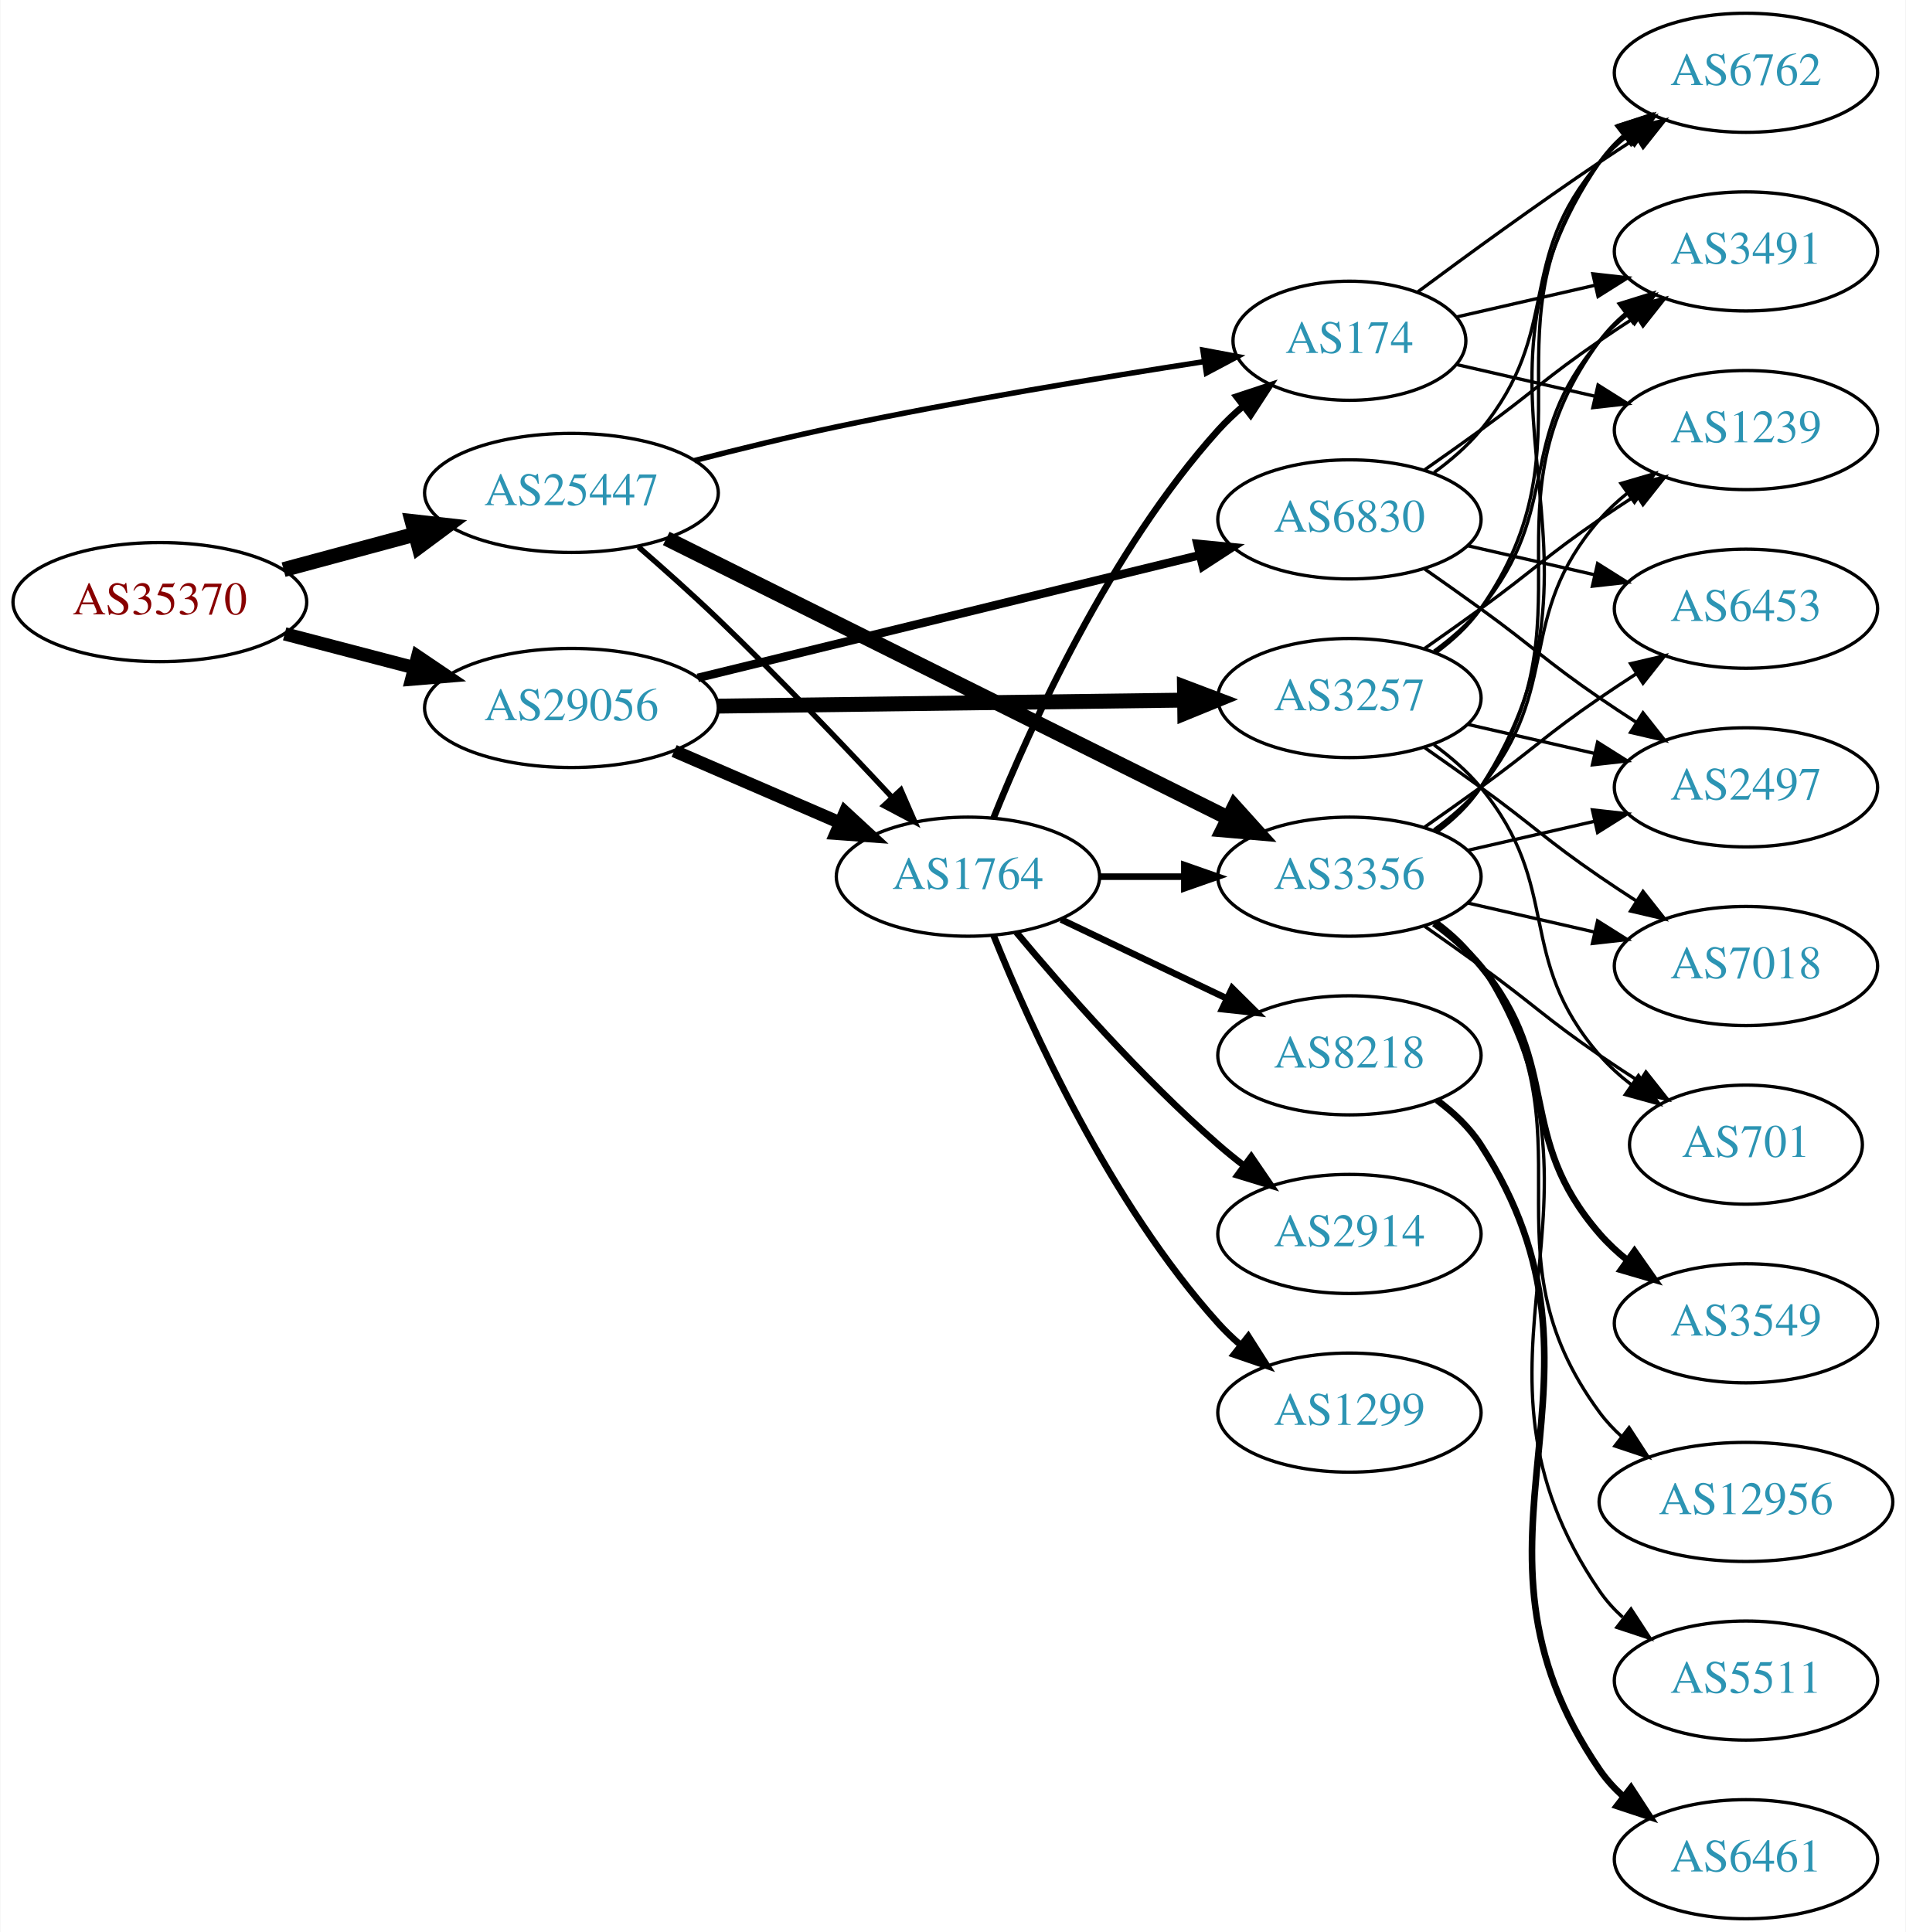
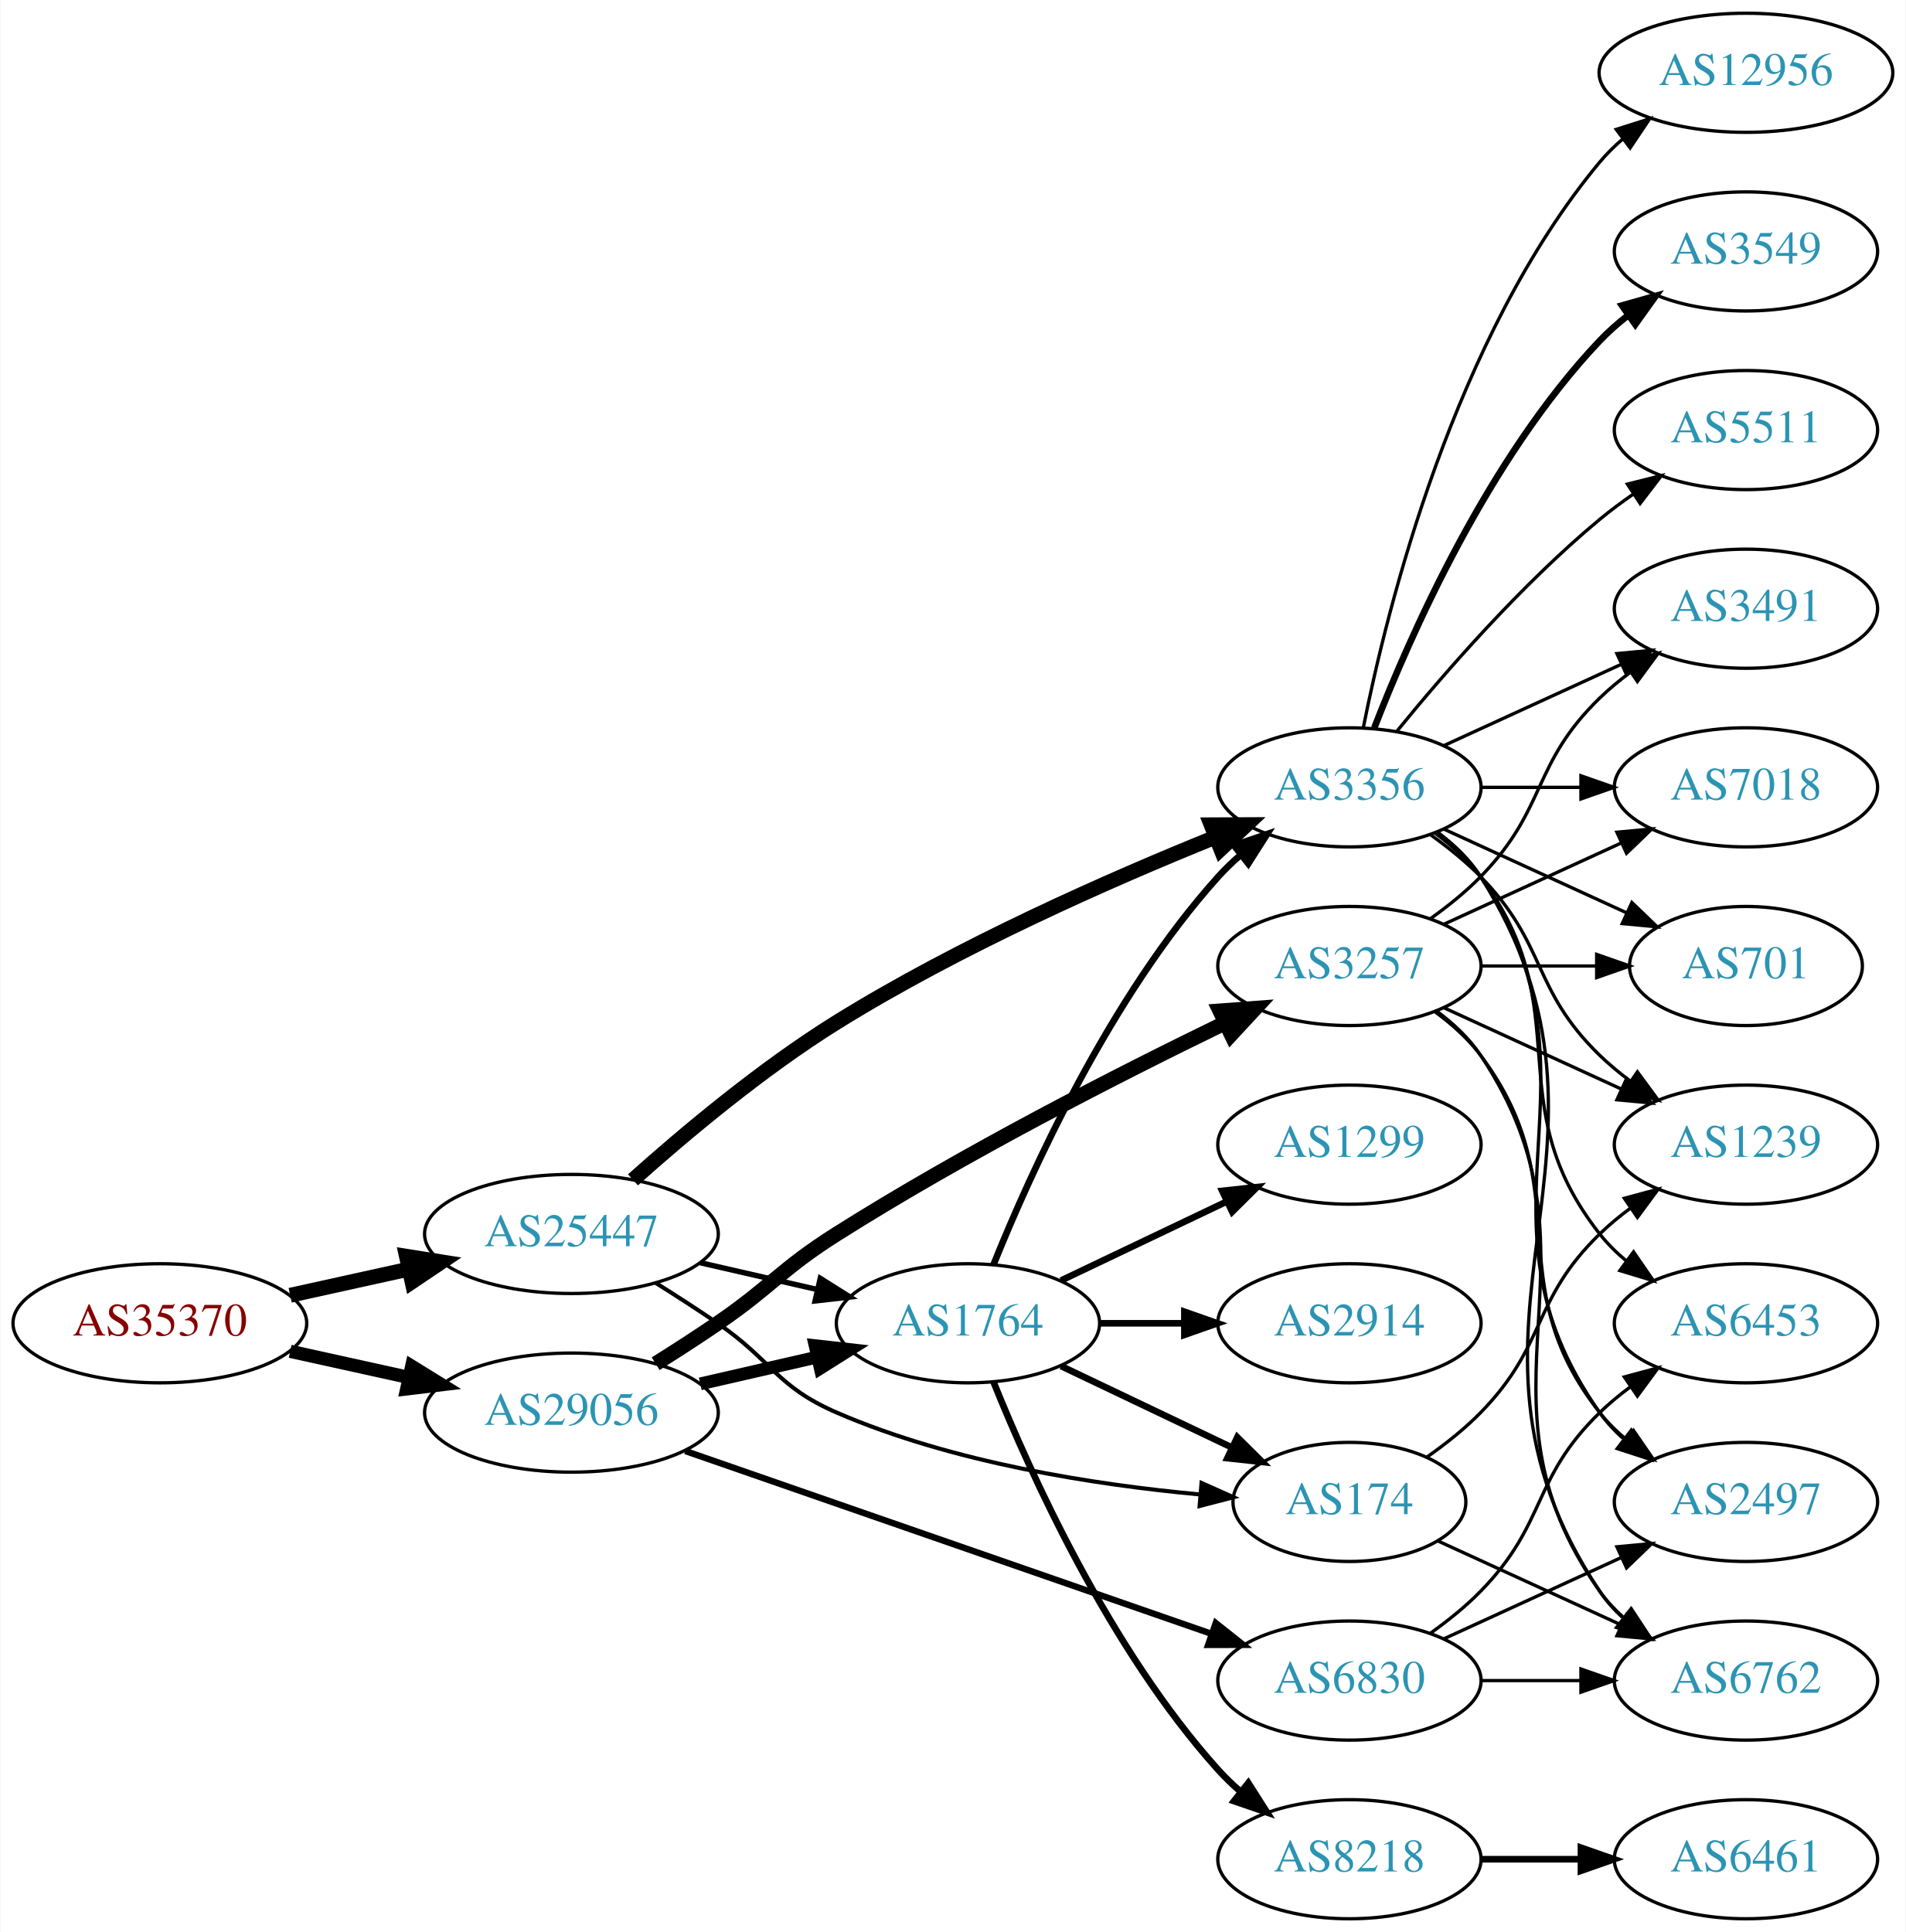
<svg xmlns="http://www.w3.org/2000/svg" xmlns:xlink="http://www.w3.org/1999/xlink" width="576pt" height="584pt" viewBox="0.00 0.00 575.76 584.00">
  <g id="graph0" class="graph" transform="scale(1 1) rotate(0) translate(4 580)">
    <polygon fill="white" stroke="none" points="-4,4 -4,-580 571.762,-580 571.762,4 -4,4" />
    <g id="node1" class="node">
      <g id="a_node1">
        <a xlink:href="/asn/35370" xlink:title="AS35370 ~ AINET-AS [AT]">
-           <ellipse fill="#ffffff" stroke="black" cx="44.196" cy="-398" rx="44.393" ry="18" />
-           <text text-anchor="middle" x="44.196" y="-394.3" font-family="Times,serif" font-size="14.00" fill="#880000">AS35370</text>
+           <ellipse fill="#ffffff" stroke="black" cx="44.196" cy="-180" rx="44.393" ry="18" />
+           <text text-anchor="middle" x="44.196" y="-176.3" font-family="Times,serif" font-size="14.00" fill="#880000">AS35370</text>
        </a>
      </g>
    </g>
    <g id="node2" class="node">
      <g id="a_node2">
        <a xlink:href="/asn/25447" xlink:title="AS25447 ~ Hackl-Str. 1, Object 2 [AT]">
-           <ellipse fill="#ffffff" stroke="black" cx="168.588" cy="-431" rx="44.393" ry="18" />
-           <text text-anchor="middle" x="168.588" y="-427.3" font-family="Times,serif" font-size="14.00" fill="#2c94b3">AS25447</text>
+           <ellipse fill="#ffffff" stroke="black" cx="168.588" cy="-207" rx="44.393" ry="18" />
+           <text text-anchor="middle" x="168.588" y="-203.3" font-family="Times,serif" font-size="14.00" fill="#2c94b3">AS25447</text>
        </a>
      </g>
    </g>
    <g id="edge1" class="edge">
-       <path fill="none" stroke="black" stroke-width="4.5" d="M81.586,-407.812C94.052,-411.173 108.171,-414.98 121.312,-418.523" />
-       <polygon fill="black" stroke="black" stroke-width="4.5" points="120.447,-422.367 131.127,-421.169 122.497,-414.764 120.447,-422.367" />
+       <path fill="none" stroke="black" stroke-width="4.5" d="M83.586,-188.469C94.978,-190.982 107.6,-193.767 119.525,-196.397" />
+       <polygon fill="black" stroke="black" stroke-width="4.5" points="118.721,-200.252 129.335,-198.561 120.418,-192.562 118.721,-200.252" />
    </g>
    <g id="node3" class="node">
      <g id="a_node3">
        <a xlink:href="/asn/29056" xlink:title="AS29056 ~ Citycom Telekommunikation GmbH [AT]">
-           <ellipse fill="#ffffff" stroke="black" cx="168.588" cy="-366" rx="44.393" ry="18" />
-           <text text-anchor="middle" x="168.588" y="-362.3" font-family="Times,serif" font-size="14.00" fill="#2c94b3">AS29056</text>
+           <ellipse fill="#ffffff" stroke="black" cx="168.588" cy="-153" rx="44.393" ry="18" />
+           <text text-anchor="middle" x="168.588" y="-149.3" font-family="Times,serif" font-size="14.00" fill="#2c94b3">AS29056</text>
        </a>
      </g>
    </g>
    <g id="edge2" class="edge">
-       <path fill="none" stroke="black" stroke-width="4.026" d="M81.918,-388.399C94.262,-385.171 108.197,-381.528 121.186,-378.132" />
-       <polygon fill="black" stroke="black" stroke-width="4.026" points="122.109,-381.532 130.892,-375.594 120.326,-374.715 122.109,-381.532" />
+       <path fill="none" stroke="black" stroke-width="4" d="M83.586,-171.531C94.978,-169.018 107.6,-166.233 119.525,-163.603" />
+       <polygon fill="black" stroke="black" stroke-width="4" points="120.323,-167.011 129.335,-161.439 118.815,-160.175 120.323,-167.011" />
    </g>
    <g id="node4" class="node">
      <g id="a_node4">
-         <a xlink:href="/asn/3356" xlink:title="AS3356 ~ Level 3 Parent, LLC [US]">
-           <ellipse fill="#ffffff" stroke="black" cx="403.724" cy="-315" rx="39.794" ry="18" />
-           <text text-anchor="middle" x="403.724" y="-311.3" font-family="Times,serif" font-size="14.00" fill="#2c94b3">AS3356</text>
+         <a xlink:href="/asn/1764" xlink:title="AS1764 ~ NEXTLAYER-AS [AT]">
+           <ellipse fill="#ffffff" stroke="black" cx="288.431" cy="-180" rx="39.794" ry="18" />
+           <text text-anchor="middle" x="288.431" y="-176.3" font-family="Times,serif" font-size="14.00" fill="#2c94b3">AS1764</text>
        </a>
      </g>
    </g>
    <g id="edge3" class="edge">
-       <path fill="none" stroke="black" stroke-width="4.5" d="M197.247,-417.238C239.563,-396.183 320.363,-355.98 367.04,-332.755" />
-       <polygon fill="black" stroke="black" stroke-width="4.5" points="368.978,-336.189 376.177,-328.209 365.47,-329.138 368.978,-336.189" />
+       <path fill="none" stroke="black" stroke-width="1.636" d="M207.523,-198.308C218.764,-195.733 231.176,-192.889 242.799,-190.226" />
+       <polygon fill="black" stroke="black" stroke-width="1.636" points="243.795,-193.588 252.761,-187.943 242.232,-186.765 243.795,-193.588" />
    </g>
    <g id="node5" class="node">
      <g id="a_node5">
-         <a xlink:href="/asn/1764" xlink:title="AS1764 ~ NEXTLAYER-AS [AT]">
-           <ellipse fill="#ffffff" stroke="black" cx="288.431" cy="-315" rx="39.794" ry="18" />
-           <text text-anchor="middle" x="288.431" y="-311.3" font-family="Times,serif" font-size="14.00" fill="#2c94b3">AS1764</text>
+         <a xlink:href="/asn/3356" xlink:title="AS3356 ~ Level 3 Parent, LLC [US]">
+           <ellipse fill="#ffffff" stroke="black" cx="403.724" cy="-342" rx="39.794" ry="18" />
+           <text text-anchor="middle" x="403.724" y="-338.3" font-family="Times,serif" font-size="14.00" fill="#2c94b3">AS3356</text>
        </a>
      </g>
    </g>
    <g id="edge4" class="edge">
-       <path fill="none" stroke="black" stroke-width="1.636" d="M188.829,-414.697C196.423,-408.102 205.143,-400.328 212.784,-393 230.987,-375.545 250.675,-354.892 265.26,-339.224" />
-       <polygon fill="black" stroke="black" stroke-width="1.636" points="268.16,-341.244 272.386,-331.529 263.024,-336.488 268.16,-341.244" />
+       <path fill="none" stroke="black" stroke-width="4.5" d="M187.185,-223.359C202.631,-237.178 226.11,-256.914 248.784,-271 285.713,-293.943 331.28,-314.048 363.22,-326.952" />
+       <polygon fill="black" stroke="black" stroke-width="4.5" points="361.923,-330.674 372.67,-330.721 364.84,-323.359 361.923,-330.674" />
    </g>
    <g id="node6" class="node">
      <g id="a_node6">
        <a xlink:href="/asn/174" xlink:title="AS174 ~ Cogent Communications [US]">
-           <ellipse fill="#ffffff" stroke="black" cx="403.724" cy="-477" rx="35.194" ry="18" />
-           <text text-anchor="middle" x="403.724" y="-473.3" font-family="Times,serif" font-size="14.00" fill="#2c94b3">AS174</text>
+           <ellipse fill="#ffffff" stroke="black" cx="403.724" cy="-126" rx="35.194" ry="18" />
+           <text text-anchor="middle" x="403.724" y="-122.3" font-family="Times,serif" font-size="14.00" fill="#2c94b3">AS174</text>
        </a>
      </g>
    </g>
    <g id="edge5" class="edge">
-       <path fill="none" stroke="black" stroke-width="1.636" d="M205.718,-440.772C219.182,-444.242 234.63,-448.022 248.784,-451 286.078,-458.845 328.843,-465.916 359.82,-470.696" />
-       <polygon fill="black" stroke="black" stroke-width="1.636" points="359.434,-474.178 369.848,-472.227 360.491,-467.258 359.434,-474.178" />
-     </g>
-     <g id="edge26" class="edge">
-       <path fill="none" stroke="black" stroke-width="3.857" d="M199.63,-352.999C214.907,-346.387 233.625,-338.286 249.848,-331.265" />
-       <polygon fill="black" stroke="black" stroke-width="3.857" points="251.279,-334.46 259.066,-327.276 248.499,-328.035 251.279,-334.46" />
+       <path fill="none" stroke="black" stroke-width="1.227" d="M194.039,-192.22C200.222,-188.345 206.803,-184.101 212.784,-180 229.279,-168.689 230.43,-160.946 248.784,-153 283.795,-137.843 326.786,-131.191 358.428,-128.273" />
+       <polygon fill="black" stroke="black" stroke-width="1.227" points="359.021,-131.736 368.697,-127.42 358.441,-124.76 359.021,-131.736" />
+     </g>
+     <g id="edge25" class="edge">
+       <path fill="none" stroke="black" stroke-width="3.857" d="M207.523,-161.692C218.764,-164.267 231.176,-167.111 242.799,-169.774" />
+       <polygon fill="black" stroke="black" stroke-width="3.857" points="242.232,-173.235 252.761,-172.057 243.795,-166.412 242.232,-173.235" />
    </g>
    <g id="node21" class="node">
      <g id="a_node21">
-         <a xlink:href="/asn/6830" xlink:title="AS6830 ~ LGI-UPC [AT]">
-           <ellipse fill="#ffffff" stroke="black" cx="403.724" cy="-423" rx="39.794" ry="18" />
-           <text text-anchor="middle" x="403.724" y="-419.3" font-family="Times,serif" font-size="14.00" fill="#2c94b3">AS6830</text>
-         </a>
-       </g>
-     </g>
-     <g id="edge25" class="edge">
-       <path fill="none" stroke="black" stroke-width="2.571" d="M206.787,-375.095C248.053,-385.184 314.591,-401.452 358.493,-412.186" />
-       <polygon fill="black" stroke="black" stroke-width="2.571" points="357.772,-415.613 368.317,-414.588 359.434,-408.813 357.772,-415.613" />
+         <a xlink:href="/asn/6830" xlink:title="AS6830 ~ LibertyGlobal [AT]">
+           <ellipse fill="#ffffff" stroke="black" cx="403.724" cy="-72" rx="39.794" ry="18" />
+           <text text-anchor="middle" x="403.724" y="-68.3" font-family="Times,serif" font-size="14.00" fill="#2c94b3">AS6830</text>
+         </a>
+       </g>
+     </g>
+     <g id="edge24" class="edge">
+       <path fill="none" stroke="black" stroke-width="1.929" d="M202.991,-141.395C244.984,-126.805 317.023,-101.776 362.143,-86.099" />
+       <polygon fill="black" stroke="black" stroke-width="1.929" points="363.321,-89.395 371.618,-82.807 361.023,-82.783 363.321,-89.395" />
    </g>
    <g id="node22" class="node">
      <g id="a_node22">
        <a xlink:href="/asn/3257" xlink:title="AS3257 ~ GTT [DE]">
-           <ellipse fill="#ffffff" stroke="black" cx="403.724" cy="-369" rx="39.794" ry="18" />
-           <text text-anchor="middle" x="403.724" y="-365.3" font-family="Times,serif" font-size="14.00" fill="#2c94b3">AS3257</text>
-         </a>
-       </g>
-     </g>
-     <g id="edge27" class="edge">
-       <path fill="none" stroke="black" stroke-width="4.5" d="M212.893,-366.557C252.832,-367.071 312.066,-367.833 353.721,-368.369" />
-       <polygon fill="black" stroke="black" stroke-width="4.5" points="353.86,-372.309 363.91,-368.501 353.962,-364.435 353.86,-372.309" />
+           <ellipse fill="#ffffff" stroke="black" cx="403.724" cy="-288" rx="39.794" ry="18" />
+           <text text-anchor="middle" x="403.724" y="-284.3" font-family="Times,serif" font-size="14.00" fill="#2c94b3">AS3257</text>
+         </a>
+       </g>
+     </g>
+     <g id="edge26" class="edge">
+       <path fill="none" stroke="black" stroke-width="4.5" d="M194.039,-167.78C200.222,-171.655 206.803,-175.899 212.784,-180 229.279,-191.311 231.881,-196.31 248.784,-207 287.412,-231.43 334.17,-255.284 365.944,-270.705" />
+       <polygon fill="black" stroke="black" stroke-width="4.5" points="364.58,-274.419 375.298,-275.212 367.998,-267.324 364.58,-274.419" />
+     </g>
+     <g id="edge10" class="edge">
+       <path fill="none" stroke="black" stroke-width="2" d="M296.179,-197.787C307.23,-225.243 331.283,-278.578 364.077,-315 366.08,-317.224 368.298,-319.363 370.631,-321.397" />
+       <polygon fill="black" stroke="black" stroke-width="2" points="368.829,-324.433 378.85,-327.873 373.161,-318.935 368.829,-324.433" />
+     </g>
+     <g id="edge8" class="edge">
+       <path fill="none" stroke="black" stroke-width="2" d="M316.567,-167.066C331.999,-159.71 351.485,-150.423 368.02,-142.541" />
+       <polygon fill="black" stroke="black" stroke-width="2" points="369.84,-145.551 377.361,-138.089 366.828,-139.232 369.84,-145.551" />
    </g>
    <g id="node7" class="node">
      <g id="a_node7">
-         <a xlink:href="/asn/6762" xlink:title="AS6762 ~ TELECOM ITALIA SPARKLE S.p.A. [IT]">
-           <ellipse fill="#ffffff" stroke="black" cx="523.566" cy="-558" rx="39.794" ry="18" />
-           <text text-anchor="middle" x="523.566" y="-554.3" font-family="Times,serif" font-size="14.00" fill="#2c94b3">AS6762</text>
+         <a xlink:href="/asn/2914" xlink:title="AS2914 ~ NTT America, Inc. [US]">
+           <ellipse fill="#ffffff" stroke="black" cx="403.724" cy="-180" rx="39.794" ry="18" />
+           <text text-anchor="middle" x="403.724" y="-176.3" font-family="Times,serif" font-size="14.00" fill="#2c94b3">AS2914</text>
        </a>
      </g>
    </g>
    <g id="edge6" class="edge">
-       <path fill="none" stroke="black" d="M430.16,-328.53C435.21,-332.278 439.989,-336.779 443.37,-342 489.845,-413.778 431.074,-460.434 479.37,-531 481.318,-533.846 483.675,-536.452 486.271,-538.824" />
-       <polygon fill="black" stroke="black" points="484.55,-541.917 494.608,-545.249 488.823,-536.372 484.55,-541.917" />
+       <path fill="none" stroke="black" stroke-width="2" d="M328.103,-180C336.306,-180 345.07,-180 353.602,-180" />
+       <polygon fill="black" stroke="black" stroke-width="2" points="353.841,-183.5 363.841,-180 353.841,-176.5 353.841,-183.5" />
    </g>
    <g id="node8" class="node">
      <g id="a_node8">
-         <a xlink:href="/asn/6453" xlink:title="AS6453 ~ TATA COMMUNICATIONS (AMERICA) INC [US]">
-           <ellipse fill="#ffffff" stroke="black" cx="523.566" cy="-396" rx="39.794" ry="18" />
-           <text text-anchor="middle" x="523.566" y="-392.3" font-family="Times,serif" font-size="14.00" fill="#2c94b3">AS6453</text>
+         <a xlink:href="/asn/8218" xlink:title="AS8218 ~ legacy Neotelecoms [FR]">
+           <ellipse fill="#ffffff" stroke="black" cx="403.724" cy="-18" rx="39.794" ry="18" />
+           <text text-anchor="middle" x="403.724" y="-14.3" font-family="Times,serif" font-size="14.00" fill="#2c94b3">AS8218</text>
        </a>
      </g>
    </g>
    <g id="edge7" class="edge">
-       <path fill="none" stroke="black" d="M426.481,-330.009C432.015,-333.879 437.934,-338.064 443.37,-342 459.57,-353.729 462.876,-357.689 479.37,-369 482.899,-371.419 486.636,-373.889 490.377,-376.302" />
-       <polygon fill="black" stroke="black" points="488.699,-379.382 499.018,-381.784 492.449,-373.472 488.699,-379.382" />
+       <path fill="none" stroke="black" stroke-width="2" d="M296.179,-162.213C307.23,-134.757 331.283,-81.422 364.077,-45 366.08,-42.776 368.298,-40.637 370.631,-38.603" />
+       <polygon fill="black" stroke="black" stroke-width="2" points="373.161,-41.065 378.85,-32.127 368.829,-35.567 373.161,-41.065" />
    </g>
    <g id="node9" class="node">
      <g id="a_node9">
-         <a xlink:href="/asn/3491" xlink:title="AS3491 ~ PCCW Global, Inc. [US]">
-           <ellipse fill="#ffffff" stroke="black" cx="523.566" cy="-504" rx="39.794" ry="18" />
-           <text text-anchor="middle" x="523.566" y="-500.3" font-family="Times,serif" font-size="14.00" fill="#2c94b3">AS3491</text>
-         </a>
-       </g>
-     </g>
-     <g id="edge8" class="edge">
-       <path fill="none" stroke="black" d="M429.883,-328.716C434.947,-332.455 439.803,-336.904 443.37,-342 478.984,-392.869 442.467,-427.059 479.37,-477 481.604,-480.023 484.287,-482.786 487.207,-485.293" />
-       <polygon fill="black" stroke="black" points="485.233,-488.186 495.351,-491.331 489.402,-482.563 485.233,-488.186" />
+         <a xlink:href="/asn/1299" xlink:title="AS1299 ~ Telia Carrier [EU]">
+           <ellipse fill="#ffffff" stroke="black" cx="403.724" cy="-234" rx="39.794" ry="18" />
+           <text text-anchor="middle" x="403.724" y="-230.3" font-family="Times,serif" font-size="14.00" fill="#2c94b3">AS1299</text>
+         </a>
+       </g>
+     </g>
+     <g id="edge9" class="edge">
+       <path fill="none" stroke="black" stroke-width="2" d="M316.567,-192.934C331.561,-200.081 350.382,-209.052 366.605,-216.785" />
+       <polygon fill="black" stroke="black" stroke-width="2" points="365.276,-220.028 375.809,-221.171 368.288,-213.709 365.276,-220.028" />
    </g>
    <g id="node10" class="node">
      <g id="a_node10">
-         <a xlink:href="/asn/2497" xlink:title="AS2497 ~ Internet Initiative Japan Inc. [JP]">
-           <ellipse fill="#ffffff" stroke="black" cx="523.566" cy="-342" rx="39.794" ry="18" />
-           <text text-anchor="middle" x="523.566" y="-338.3" font-family="Times,serif" font-size="14.00" fill="#2c94b3">AS2497</text>
-         </a>
-       </g>
-     </g>
-     <g id="edge9" class="edge">
-       <path fill="none" stroke="black" d="M439.443,-322.955C451.443,-325.704 465.064,-328.825 477.756,-331.733" />
-       <polygon fill="black" stroke="black" points="477.159,-335.187 487.688,-334.009 478.722,-328.364 477.159,-335.187" />
+         <a xlink:href="/asn/6453" xlink:title="AS6453 ~ TATA COMMUNICATIONS (AMERICA) INC [US]">
+           <ellipse fill="#ffffff" stroke="black" cx="523.566" cy="-180" rx="39.794" ry="18" />
+           <text text-anchor="middle" x="523.566" y="-176.3" font-family="Times,serif" font-size="14.00" fill="#2c94b3">AS6453</text>
+         </a>
+       </g>
+     </g>
+     <g id="edge11" class="edge">
+       <path fill="none" stroke="black" d="M429.655,-328.118C434.731,-324.389 439.649,-319.984 443.37,-315 473.642,-274.458 448.072,-246.754 479.37,-207 481.695,-204.047 484.439,-201.33 487.398,-198.853" />
+       <polygon fill="black" stroke="black" points="489.591,-201.585 495.595,-192.855 485.457,-195.936 489.591,-201.585" />
    </g>
    <g id="node11" class="node">
      <g id="a_node11">
-         <a xlink:href="/asn/3549" xlink:title="AS3549 ~ Level 3 Parent, LLC [US]">
-           <ellipse fill="#ffffff" stroke="black" cx="523.566" cy="-180" rx="39.794" ry="18" />
-           <text text-anchor="middle" x="523.566" y="-176.3" font-family="Times,serif" font-size="14.00" fill="#2c94b3">AS3549</text>
-         </a>
-       </g>
-     </g>
-     <g id="edge10" class="edge">
-       <path fill="none" stroke="black" stroke-width="2" d="M429.305,-300.844C434.399,-297.128 439.413,-292.799 443.37,-288 468.435,-257.606 453.536,-236.742 479.37,-207 481.835,-204.162 484.672,-201.523 487.689,-199.094" />
-       <polygon fill="black" stroke="black" stroke-width="2" points="489.876,-201.833 495.968,-193.164 485.8,-196.142 489.876,-201.833" />
+         <a xlink:href="/asn/6762" xlink:title="AS6762 ~ TELECOM ITALIA SPARKLE S.p.A. [IT]">
+           <ellipse fill="#ffffff" stroke="black" cx="523.566" cy="-72" rx="39.794" ry="18" />
+           <text text-anchor="middle" x="523.566" y="-68.3" font-family="Times,serif" font-size="14.00" fill="#2c94b3">AS6762</text>
+         </a>
+       </g>
+     </g>
+     <g id="edge12" class="edge">
+       <path fill="none" stroke="black" d="M430.25,-328.528C435.295,-324.777 440.05,-320.26 443.37,-315 495.32,-232.7 425.332,-179.944 479.37,-99 481.285,-96.131 483.619,-93.51 486.2,-91.128" />
+       <polygon fill="black" stroke="black" points="488.751,-93.579 494.512,-84.687 484.464,-88.046 488.751,-93.579" />
    </g>
    <g id="node12" class="node">
      <g id="a_node12">
-         <a xlink:href="/asn/7018" xlink:title="AS7018 ~ AT&amp;T Services, Inc. [US]">
-           <ellipse fill="#ffffff" stroke="black" cx="523.566" cy="-288" rx="39.794" ry="18" />
-           <text text-anchor="middle" x="523.566" y="-284.3" font-family="Times,serif" font-size="14.00" fill="#2c94b3">AS7018</text>
-         </a>
-       </g>
-     </g>
-     <g id="edge11" class="edge">
-       <path fill="none" stroke="black" d="M439.443,-307.045C451.443,-304.296 465.064,-301.175 477.756,-298.267" />
-       <polygon fill="black" stroke="black" points="478.722,-301.636 487.688,-295.991 477.159,-294.813 478.722,-301.636" />
+         <a xlink:href="/asn/2497" xlink:title="AS2497 ~ Internet Initiative Japan Inc. [JP]">
+           <ellipse fill="#ffffff" stroke="black" cx="523.566" cy="-126" rx="39.794" ry="18" />
+           <text text-anchor="middle" x="523.566" y="-122.3" font-family="Times,serif" font-size="14.00" fill="#2c94b3">AS2497</text>
+         </a>
+       </g>
+     </g>
+     <g id="edge13" class="edge">
+       <path fill="none" stroke="black" d="M430.043,-328.393C435.099,-324.649 439.91,-320.169 443.37,-315 484.395,-253.706 436.791,-213.225 479.37,-153 481.361,-150.184 483.748,-147.599 486.364,-145.24" />
+       <polygon fill="black" stroke="black" points="488.917,-147.694 494.733,-138.838 484.664,-142.135 488.917,-147.694" />
    </g>
    <g id="node13" class="node">
      <g id="a_node13">
-         <a xlink:href="/asn/701" xlink:title="AS701 ~ UUNET [US]">
-           <ellipse fill="#ffffff" stroke="black" cx="523.566" cy="-234" rx="35.194" ry="18" />
-           <text text-anchor="middle" x="523.566" y="-230.3" font-family="Times,serif" font-size="14.00" fill="#2c94b3">AS701</text>
-         </a>
-       </g>
-     </g>
-     <g id="edge12" class="edge">
-       <path fill="none" stroke="black" d="M426.481,-299.991C432.015,-296.121 437.934,-291.936 443.37,-288 459.57,-276.271 462.876,-272.311 479.37,-261 483.165,-258.398 487.202,-255.738 491.226,-253.151" />
-       <polygon fill="black" stroke="black" points="493.332,-255.96 499.913,-247.657 489.591,-250.044 493.332,-255.96" />
+         <a xlink:href="/asn/12956" xlink:title="AS12956 ~ TELXIUS [ES]">
+           <ellipse fill="#ffffff" stroke="black" cx="523.566" cy="-558" rx="44.393" ry="18" />
+           <text text-anchor="middle" x="523.566" y="-554.3" font-family="Times,serif" font-size="14.00" fill="#2c94b3">AS12956</text>
+         </a>
+       </g>
+     </g>
+     <g id="edge14" class="edge">
+       <path fill="none" stroke="black" d="M407.922,-360.073C415.086,-396.141 435.36,-478.125 479.37,-531 481.464,-533.515 483.854,-535.867 486.412,-538.051" />
+       <polygon fill="black" stroke="black" points="484.361,-540.887 494.46,-544.091 488.563,-535.289 484.361,-540.887" />
    </g>
    <g id="node14" class="node">
      <g id="a_node14">
-         <a xlink:href="/asn/1239" xlink:title="AS1239 ~ Sprint [US]">
-           <ellipse fill="#ffffff" stroke="black" cx="523.566" cy="-450" rx="39.794" ry="18" />
-           <text text-anchor="middle" x="523.566" y="-446.3" font-family="Times,serif" font-size="14.00" fill="#2c94b3">AS1239</text>
-         </a>
-       </g>
-     </g>
-     <g id="edge13" class="edge">
-       <path fill="none" stroke="black" d="M429.305,-329.156C434.399,-332.872 439.413,-337.201 443.37,-342 468.435,-372.394 453.536,-393.258 479.37,-423 481.835,-425.838 484.672,-428.477 487.689,-430.906" />
-       <polygon fill="black" stroke="black" points="485.8,-433.858 495.968,-436.836 489.876,-428.167 485.8,-433.858" />
+         <a xlink:href="/asn/3549" xlink:title="AS3549 ~ Level 3 Parent, LLC [US]">
+           <ellipse fill="#ffffff" stroke="black" cx="523.566" cy="-504" rx="39.794" ry="18" />
+           <text text-anchor="middle" x="523.566" y="-500.3" font-family="Times,serif" font-size="14.00" fill="#2c94b3">AS3549</text>
+         </a>
+       </g>
+     </g>
+     <g id="edge15" class="edge">
+       <path fill="none" stroke="black" stroke-width="2" d="M411.247,-359.994C421.997,-387.728 445.655,-441.429 479.37,-477 481.956,-479.728 484.874,-482.294 487.942,-484.677" />
+       <polygon fill="black" stroke="black" stroke-width="2" points="486.096,-487.658 496.29,-490.543 490.12,-481.93 486.096,-487.658" />
    </g>
    <g id="node15" class="node">
      <g id="a_node15">
-         <a xlink:href="/asn/12956" xlink:title="AS12956 ~ TELXIUS [ES]">
-           <ellipse fill="#ffffff" stroke="black" cx="523.566" cy="-126" rx="44.393" ry="18" />
-           <text text-anchor="middle" x="523.566" y="-122.3" font-family="Times,serif" font-size="14.00" fill="#2c94b3">AS12956</text>
-         </a>
-       </g>
-     </g>
-     <g id="edge14" class="edge">
-       <path fill="none" stroke="black" d="M429.883,-301.284C434.947,-297.545 439.803,-293.096 443.37,-288 478.984,-237.131 442.467,-202.941 479.37,-153 481.315,-150.368 483.6,-147.933 486.086,-145.693" />
-       <polygon fill="black" stroke="black" points="488.247,-148.446 494.009,-139.555 483.96,-142.913 488.247,-148.446" />
+         <a xlink:href="/asn/3491" xlink:title="AS3491 ~ PCCW Global, Inc. [US]">
+           <ellipse fill="#ffffff" stroke="black" cx="523.566" cy="-396" rx="39.794" ry="18" />
+           <text text-anchor="middle" x="523.566" y="-392.3" font-family="Times,serif" font-size="14.00" fill="#2c94b3">AS3491</text>
+         </a>
+       </g>
+     </g>
+     <g id="edge16" class="edge">
+       <path fill="none" stroke="black" d="M432.353,-354.661C448.31,-361.973 468.58,-371.261 485.863,-379.181" />
+       <polygon fill="black" stroke="black" points="484.562,-382.435 495.111,-383.419 487.478,-376.071 484.562,-382.435" />
    </g>
    <g id="node16" class="node">
      <g id="a_node16">
-         <a xlink:href="/asn/5511" xlink:title="AS5511 ~ Orange S.A. [FR]">
-           <ellipse fill="#ffffff" stroke="black" cx="523.566" cy="-72" rx="39.794" ry="18" />
-           <text text-anchor="middle" x="523.566" y="-68.3" font-family="Times,serif" font-size="14.00" fill="#2c94b3">AS5511</text>
-         </a>
-       </g>
-     </g>
-     <g id="edge15" class="edge">
-       <path fill="none" stroke="black" d="M430.16,-301.47C435.21,-297.722 439.989,-293.221 443.37,-288 489.845,-216.222 431.074,-169.566 479.37,-99 481.318,-96.154 483.675,-93.548 486.271,-91.176" />
-       <polygon fill="black" stroke="black" points="488.823,-93.628 494.608,-84.751 484.55,-88.083 488.823,-93.628" />
-     </g>
-     <g id="edge20" class="edge">
-       <path fill="none" stroke="black" stroke-width="2" d="M328.103,-315C336.306,-315 345.07,-315 353.602,-315" />
-       <polygon fill="black" stroke="black" stroke-width="2" points="353.841,-318.5 363.841,-315 353.841,-311.5 353.841,-318.5" />
-     </g>
-     <g id="edge16" class="edge">
-       <path fill="none" stroke="black" stroke-width="2" d="M296.179,-332.787C307.23,-360.243 331.283,-413.578 364.077,-450 366.393,-452.572 368.998,-455.03 371.733,-457.343" />
-       <polygon fill="black" stroke="black" stroke-width="2" points="369.599,-460.117 379.656,-463.448 373.871,-454.572 369.599,-460.117" />
+         <a xlink:href="/asn/1239" xlink:title="AS1239 ~ Sprint [US]">
+           <ellipse fill="#ffffff" stroke="black" cx="523.566" cy="-234" rx="39.794" ry="18" />
+           <text text-anchor="middle" x="523.566" y="-230.3" font-family="Times,serif" font-size="14.00" fill="#2c94b3">AS1239</text>
+         </a>
+       </g>
+     </g>
+     <g id="edge17" class="edge">
+       <path fill="none" stroke="black" d="M428.318,-327.611C433.574,-323.852 438.906,-319.563 443.37,-315 463.543,-294.383 458.677,-281.094 479.37,-261 482.215,-258.237 485.389,-255.614 488.689,-253.166" />
+       <polygon fill="black" stroke="black" points="490.755,-255.994 497.037,-247.462 486.806,-250.214 490.755,-255.994" />
    </g>
    <g id="node17" class="node">
      <g id="a_node17">
-         <a xlink:href="/asn/8218" xlink:title="AS8218 ~ legacy Neotelecoms [FR]">
-           <ellipse fill="#ffffff" stroke="black" cx="403.724" cy="-261" rx="39.794" ry="18" />
-           <text text-anchor="middle" x="403.724" y="-257.3" font-family="Times,serif" font-size="14.00" fill="#2c94b3">AS8218</text>
-         </a>
-       </g>
-     </g>
-     <g id="edge17" class="edge">
-       <path fill="none" stroke="black" stroke-width="2" d="M316.567,-302.066C331.561,-294.919 350.382,-285.948 366.605,-278.215" />
-       <polygon fill="black" stroke="black" stroke-width="2" points="368.288,-281.291 375.809,-273.829 365.276,-274.972 368.288,-281.291" />
+         <a xlink:href="/asn/7018" xlink:title="AS7018 ~ AT&amp;T Services, Inc. [US]">
+           <ellipse fill="#ffffff" stroke="black" cx="523.566" cy="-342" rx="39.794" ry="18" />
+           <text text-anchor="middle" x="523.566" y="-338.3" font-family="Times,serif" font-size="14.00" fill="#2c94b3">AS7018</text>
+         </a>
+       </g>
+     </g>
+     <g id="edge18" class="edge">
+       <path fill="none" stroke="black" d="M443.636,-342C453.19,-342 463.539,-342 473.502,-342" />
+       <polygon fill="black" stroke="black" points="473.695,-345.5 483.695,-342 473.694,-338.5 473.695,-345.5" />
    </g>
    <g id="node18" class="node">
      <g id="a_node18">
-         <a xlink:href="/asn/2914" xlink:title="AS2914 ~ NTT America, Inc. [US]">
-           <ellipse fill="#ffffff" stroke="black" cx="403.724" cy="-207" rx="39.794" ry="18" />
-           <text text-anchor="middle" x="403.724" y="-203.3" font-family="Times,serif" font-size="14.00" fill="#2c94b3">AS2914</text>
-         </a>
-       </g>
-     </g>
-     <g id="edge18" class="edge">
-       <path fill="none" stroke="black" stroke-width="2" d="M303.061,-298.183C317.343,-281.071 340.89,-254.255 364.077,-234 366.543,-231.846 369.182,-229.706 371.879,-227.628" />
-       <polygon fill="black" stroke="black" stroke-width="2" points="374.052,-230.375 380.033,-221.63 369.904,-224.736 374.052,-230.375" />
+         <a xlink:href="/asn/701" xlink:title="AS701 ~ UUNET [US]">
+           <ellipse fill="#ffffff" stroke="black" cx="523.566" cy="-288" rx="35.194" ry="18" />
+           <text text-anchor="middle" x="523.566" y="-284.3" font-family="Times,serif" font-size="14.00" fill="#2c94b3">AS701</text>
+         </a>
+       </g>
+     </g>
+     <g id="edge19" class="edge">
+       <path fill="none" stroke="black" d="M432.353,-329.339C448.769,-321.817 469.75,-312.202 487.347,-304.139" />
+       <polygon fill="black" stroke="black" points="489.092,-307.189 496.725,-299.842 486.176,-300.826 489.092,-307.189" />
    </g>
    <g id="node19" class="node">
      <g id="a_node19">
-         <a xlink:href="/asn/1299" xlink:title="AS1299 ~ Telia Carrier [EU]">
-           <ellipse fill="#ffffff" stroke="black" cx="403.724" cy="-153" rx="39.794" ry="18" />
-           <text text-anchor="middle" x="403.724" y="-149.3" font-family="Times,serif" font-size="14.00" fill="#2c94b3">AS1299</text>
-         </a>
-       </g>
-     </g>
-     <g id="edge19" class="edge">
-       <path fill="none" stroke="black" stroke-width="2" d="M296.179,-297.213C307.23,-269.757 331.283,-216.422 364.077,-180 366.08,-177.776 368.298,-175.637 370.631,-173.603" />
-       <polygon fill="black" stroke="black" stroke-width="2" points="373.161,-176.065 378.85,-167.127 368.829,-170.567 373.161,-176.065" />
-     </g>
-     <g id="edge24" class="edge">
-       <path fill="none" stroke="black" d="M424.425,-491.81C439.327,-502.875 460.396,-518.228 479.37,-531 482.919,-533.389 486.67,-535.839 490.418,-538.242" />
-       <polygon fill="black" stroke="black" points="488.744,-541.325 499.067,-543.712 492.486,-535.409 488.744,-541.325" />
+         <a xlink:href="/asn/5511" xlink:title="AS5511 ~ Orange S.A. [FR]">
+           <ellipse fill="#ffffff" stroke="black" cx="523.566" cy="-450" rx="39.794" ry="18" />
+           <text text-anchor="middle" x="523.566" y="-446.3" font-family="Times,serif" font-size="14.00" fill="#2c94b3">AS5511</text>
+         </a>
+       </g>
+     </g>
+     <g id="edge20" class="edge">
+       <path fill="none" stroke="black" d="M418.143,-359.065C432.257,-376.375 455.672,-403.345 479.37,-423 482.587,-425.668 486.087,-428.27 489.658,-430.741" />
+       <polygon fill="black" stroke="black" points="487.735,-433.666 498.014,-436.236 491.581,-427.817 487.735,-433.666" />
+     </g>
+     <g id="edge22" class="edge">
+       <path fill="none" stroke="black" d="M430.585,-114.149C446.705,-106.762 467.708,-97.138 485.573,-88.952" />
+       <polygon fill="black" stroke="black" points="487.492,-91.923 495.125,-84.575 484.575,-85.559 487.492,-91.923" />
    </g>
    <g id="edge23" class="edge">
-       <path fill="none" stroke="black" d="M435.994,-484.165C448.833,-487.106 463.938,-490.567 477.905,-493.767" />
-       <polygon fill="black" stroke="black" points="477.297,-497.219 487.826,-496.04 478.86,-490.395 477.297,-497.219" />
-     </g>
-     <g id="edge22" class="edge">
-       <path fill="none" stroke="black" d="M435.994,-469.835C448.833,-466.894 463.938,-463.433 477.905,-460.233" />
-       <polygon fill="black" stroke="black" points="478.86,-463.605 487.826,-457.96 477.297,-456.781 478.86,-463.605" />
+       <path fill="none" stroke="black" d="M427.107,-139.532C432.748,-143.49 438.562,-148.086 443.37,-153 463.543,-173.617 458.677,-186.906 479.37,-207 482.215,-209.763 485.389,-212.386 488.689,-214.834" />
+       <polygon fill="black" stroke="black" points="486.806,-217.786 497.037,-220.538 490.755,-212.006 486.806,-217.786" />
    </g>
    <g id="node20" class="node">
      <g id="a_node20">
        <a xlink:href="/asn/6461" xlink:title="AS6461 ~ Zayo Bandwidth [US]">
          <ellipse fill="#ffffff" stroke="black" cx="523.566" cy="-18" rx="39.794" ry="18" />
          <text text-anchor="middle" x="523.566" y="-14.3" font-family="Times,serif" font-size="14.00" fill="#2c94b3">AS6461</text>
        </a>
      </g>
    </g>
    <g id="edge21" class="edge">
-       <path fill="none" stroke="black" stroke-width="2" d="M430.16,-247.47C435.21,-243.722 439.989,-239.221 443.37,-234 489.845,-162.222 431.074,-115.566 479.37,-45 481.318,-42.154 483.675,-39.548 486.271,-37.176" />
-       <polygon fill="black" stroke="black" stroke-width="2" points="488.823,-39.628 494.608,-30.752 484.55,-34.083 488.823,-39.628" />
+       <path fill="none" stroke="black" stroke-width="2" d="M443.636,-18C453.19,-18 463.539,-18 473.502,-18" />
+       <polygon fill="black" stroke="black" stroke-width="2" points="473.695,-21.5 483.695,-18 473.694,-14.5 473.695,-21.5" />
    </g>
    <g id="edge28" class="edge">
-       <path fill="none" stroke="black" d="M429.305,-437.156C434.399,-440.872 439.413,-445.201 443.37,-450 468.435,-480.394 453.536,-501.258 479.37,-531 481.835,-533.838 484.672,-536.477 487.689,-538.906" />
-       <polygon fill="black" stroke="black" points="485.8,-541.858 495.968,-544.836 489.876,-536.167 485.8,-541.858" />
+       <path fill="none" stroke="black" d="M428.318,-86.389C433.574,-90.148 438.906,-94.437 443.37,-99 463.543,-119.617 458.677,-132.906 479.37,-153 482.215,-155.763 485.389,-158.386 488.689,-160.834" />
+       <polygon fill="black" stroke="black" points="486.806,-163.786 497.037,-166.538 490.755,-158.006 486.806,-163.786" />
+     </g>
+     <g id="edge27" class="edge">
+       <path fill="none" stroke="black" d="M443.636,-72C453.19,-72 463.539,-72 473.502,-72" />
+       <polygon fill="black" stroke="black" points="473.695,-75.5 483.695,-72 473.694,-68.5 473.695,-75.5" />
+     </g>
+     <g id="edge29" class="edge">
+       <path fill="none" stroke="black" d="M432.353,-84.661C448.31,-91.973 468.58,-101.261 485.863,-109.181" />
+       <polygon fill="black" stroke="black" points="484.562,-112.435 495.111,-113.419 487.478,-106.071 484.562,-112.435" />
    </g>
    <g id="edge30" class="edge">
-       <path fill="none" stroke="black" d="M439.443,-415.045C451.443,-412.296 465.064,-409.175 477.756,-406.267" />
-       <polygon fill="black" stroke="black" points="478.722,-409.636 487.688,-403.991 477.159,-402.813 478.722,-409.636" />
-     </g>
-     <g id="edge29" class="edge">
-       <path fill="none" stroke="black" d="M426.481,-438.009C432.015,-441.879 437.934,-446.064 443.37,-450 459.57,-461.729 462.876,-465.689 479.37,-477 482.899,-479.419 486.636,-481.889 490.377,-484.302" />
-       <polygon fill="black" stroke="black" points="488.699,-487.382 499.018,-489.784 492.449,-481.472 488.699,-487.382" />
+       <path fill="none" stroke="black" d="M430.043,-274.393C435.099,-270.649 439.91,-266.169 443.37,-261 484.395,-199.706 436.791,-159.225 479.37,-99 481.361,-96.184 483.748,-93.599 486.364,-91.24" />
+       <polygon fill="black" stroke="black" points="488.917,-93.694 494.733,-84.838 484.664,-88.135 488.917,-93.694" />
+     </g>
+     <g id="edge34" class="edge">
+       <path fill="none" stroke="black" d="M429.655,-274.118C434.731,-270.389 439.649,-265.984 443.37,-261 473.642,-220.458 448.072,-192.754 479.37,-153 481.695,-150.047 484.439,-147.33 487.398,-144.853" />
+       <polygon fill="black" stroke="black" points="489.591,-147.585 495.595,-138.855 485.457,-141.936 489.591,-147.585" />
    </g>
    <g id="edge31" class="edge">
-       <path fill="none" stroke="black" d="M426.481,-407.991C432.015,-404.121 437.934,-399.936 443.37,-396 459.57,-384.271 462.876,-380.311 479.37,-369 482.899,-366.581 486.636,-364.111 490.377,-361.698" />
-       <polygon fill="black" stroke="black" points="492.449,-364.528 499.018,-356.216 488.699,-358.618 492.449,-364.528" />
-     </g>
-     <g id="edge37" class="edge">
-       <path fill="none" stroke="black" d="M429.883,-382.716C434.947,-386.455 439.803,-390.904 443.37,-396 478.984,-446.869 442.467,-481.059 479.37,-531 481.604,-534.023 484.287,-536.786 487.207,-539.293" />
-       <polygon fill="black" stroke="black" points="485.233,-542.186 495.351,-545.331 489.402,-536.563 485.233,-542.186" />
-     </g>
-     <g id="edge34" class="edge">
-       <path fill="none" stroke="black" d="M429.305,-383.156C434.399,-386.872 439.413,-391.201 443.37,-396 468.435,-426.394 453.536,-447.258 479.37,-477 481.835,-479.838 484.672,-482.477 487.689,-484.906" />
-       <polygon fill="black" stroke="black" points="485.8,-487.858 495.968,-490.836 489.876,-482.167 485.8,-487.858" />
+       <path fill="none" stroke="black" d="M428.318,-302.389C433.574,-306.148 438.906,-310.437 443.37,-315 463.543,-335.617 458.677,-348.906 479.37,-369 482.215,-371.763 485.389,-374.386 488.689,-376.834" />
+       <polygon fill="black" stroke="black" points="486.806,-379.786 497.037,-382.538 490.755,-374.006 486.806,-379.786" />
+     </g>
+     <g id="edge33" class="edge">
+       <path fill="none" stroke="black" d="M432.353,-275.339C448.31,-268.027 468.58,-258.739 485.863,-250.819" />
+       <polygon fill="black" stroke="black" points="487.478,-253.929 495.111,-246.581 484.562,-247.565 487.478,-253.929" />
    </g>
    <g id="edge32" class="edge">
-       <path fill="none" stroke="black" d="M439.443,-361.045C451.443,-358.296 465.064,-355.175 477.756,-352.267" />
-       <polygon fill="black" stroke="black" points="478.722,-355.636 487.688,-349.991 477.159,-348.813 478.722,-355.636" />
-     </g>
-     <g id="edge33" class="edge">
-       <path fill="none" stroke="black" d="M426.481,-353.991C432.015,-350.121 437.934,-345.936 443.37,-342 459.57,-330.271 462.876,-326.311 479.37,-315 482.899,-312.581 486.636,-310.111 490.377,-307.698" />
-       <polygon fill="black" stroke="black" points="492.449,-310.528 499.018,-302.216 488.699,-304.618 492.449,-310.528" />
-     </g>
-     <g id="edge36" class="edge">
-       <path fill="none" stroke="black" d="M429.305,-354.844C434.399,-351.128 439.413,-346.799 443.37,-342 468.435,-311.606 453.536,-290.742 479.37,-261 482.176,-257.77 485.463,-254.797 488.951,-252.098" />
-       <polygon fill="black" stroke="black" points="491.085,-254.878 497.318,-246.31 487.103,-249.121 491.085,-254.878" />
+       <path fill="none" stroke="black" d="M432.353,-300.661C448.31,-307.973 468.58,-317.261 485.863,-325.181" />
+       <polygon fill="black" stroke="black" points="484.562,-328.435 495.111,-329.419 487.478,-322.071 484.562,-328.435" />
    </g>
    <g id="edge35" class="edge">
-       <path fill="none" stroke="black" d="M426.481,-384.009C432.015,-387.879 437.934,-392.064 443.37,-396 459.57,-407.729 462.876,-411.689 479.37,-423 482.899,-425.419 486.636,-427.889 490.377,-430.302" />
-       <polygon fill="black" stroke="black" points="488.699,-433.382 499.018,-435.784 492.449,-427.472 488.699,-433.382" />
+       <path fill="none" stroke="black" d="M443.636,-288C454.723,-288 466.883,-288 478.265,-288" />
+       <polygon fill="black" stroke="black" points="478.447,-291.5 488.447,-288 478.447,-284.5 478.447,-291.5" />
    </g>
  </g>
</svg>
